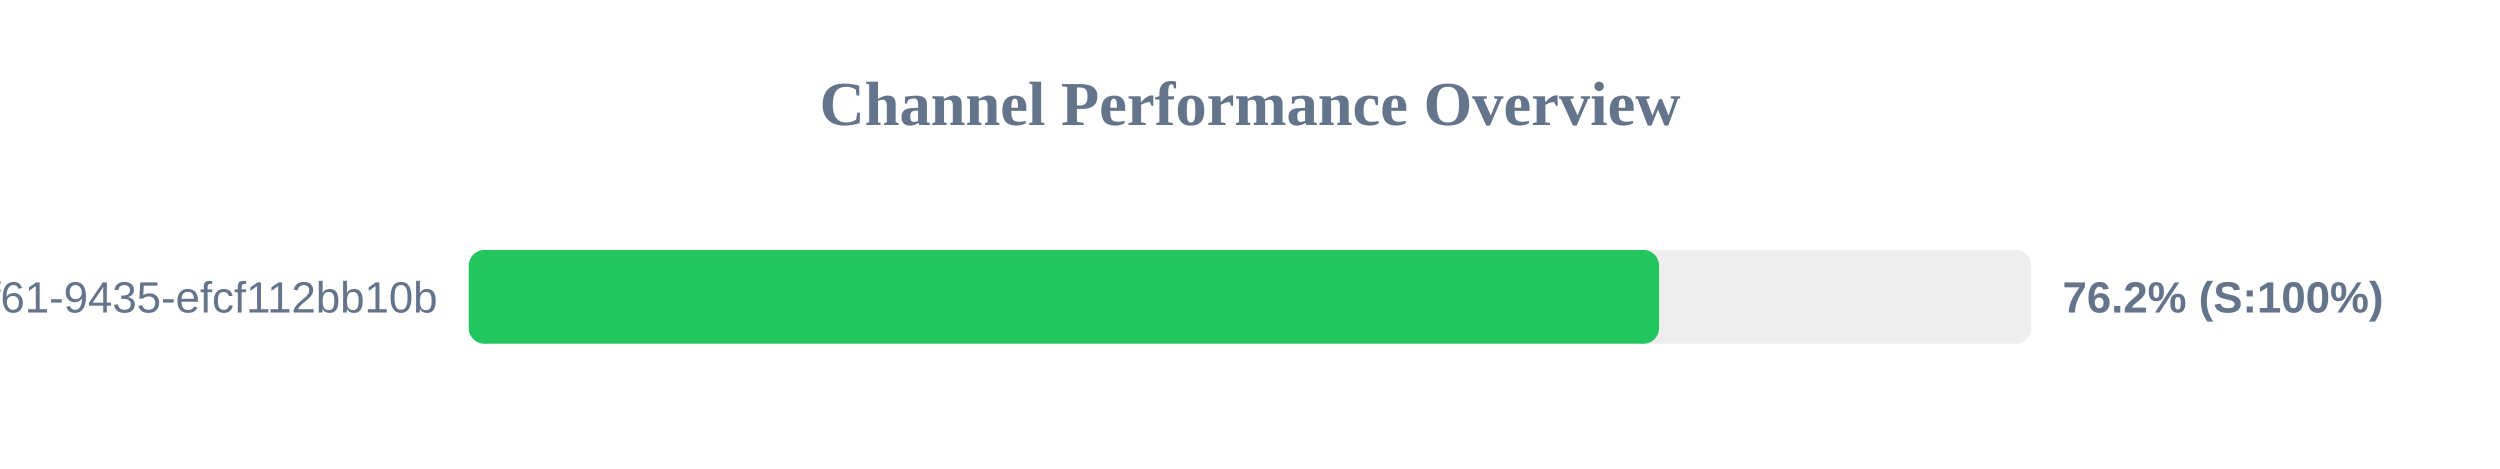
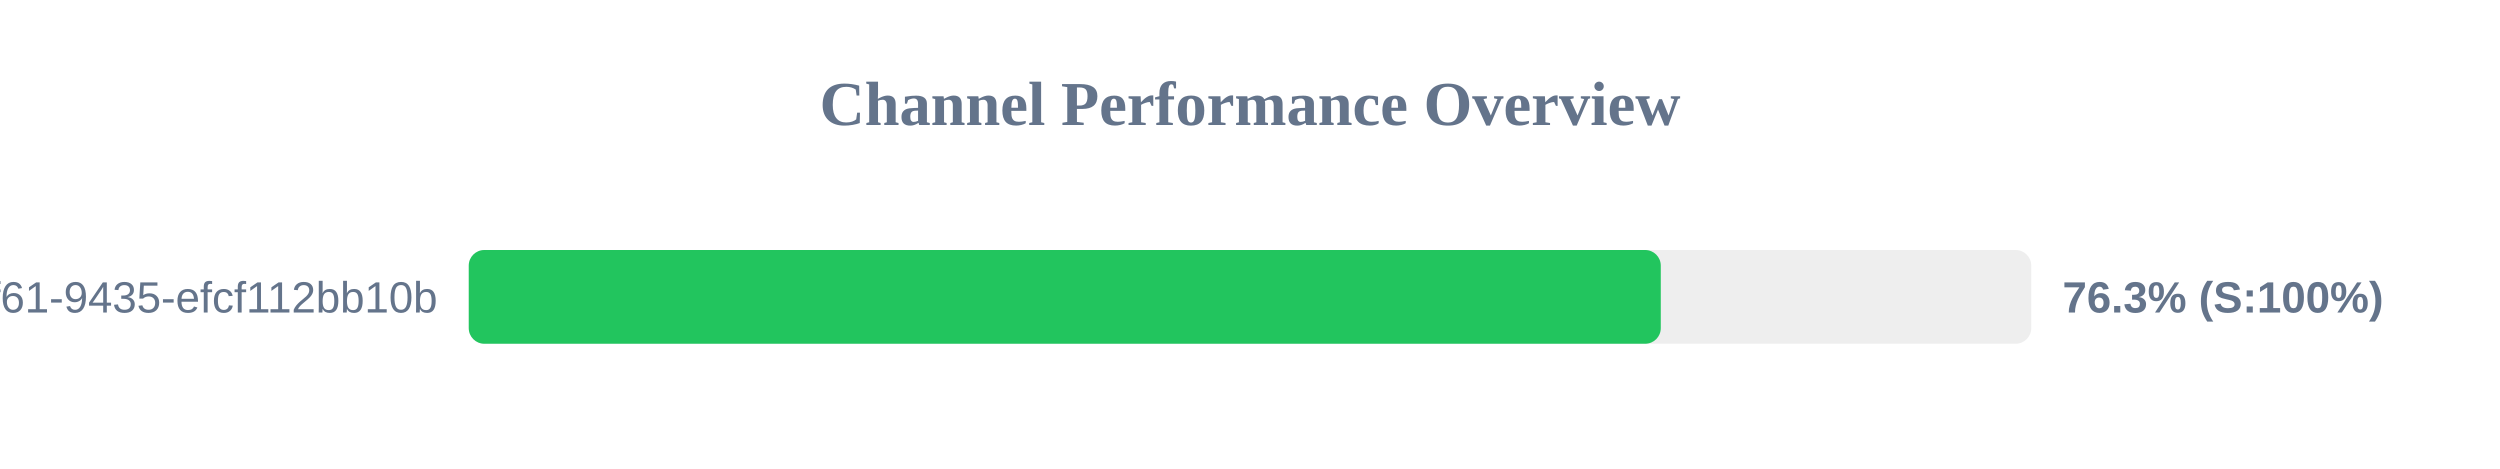
<svg xmlns="http://www.w3.org/2000/svg" width="800" height="150" version="1.1">
  <style>
        .row { font: 14px Arial; fill: #64748b; }
        .score { font: bold 14px Arial; fill: #64748b; }
    </style>
  <text x="400" y="40" text-anchor="middle" font-size="20px" font-weight="bold" fill="#64748b">Channel Performance Overview</text>
  <rect x="150" y="80" width="500" height="30" fill="#eee" rx="5" />
-   <rect x="150" y="80" width="380.9" height="30" fill="#22c55e" rx="5" />
+   <rect x="150" y="80" width="381.45" height="30" fill="#22c55e" rx="5" />
  <text x="140" y="100" text-anchor="end" class="row">?uuid=07c122ad-50b2-4f61-9435-efcf112bb10b</text>
-   <text x="660" y="100" text-anchor="start" class="score">76.2% (S:100%)</text>
+   <text x="660" y="100" text-anchor="start" class="score">76.3% (S:100%)</text>
</svg>
